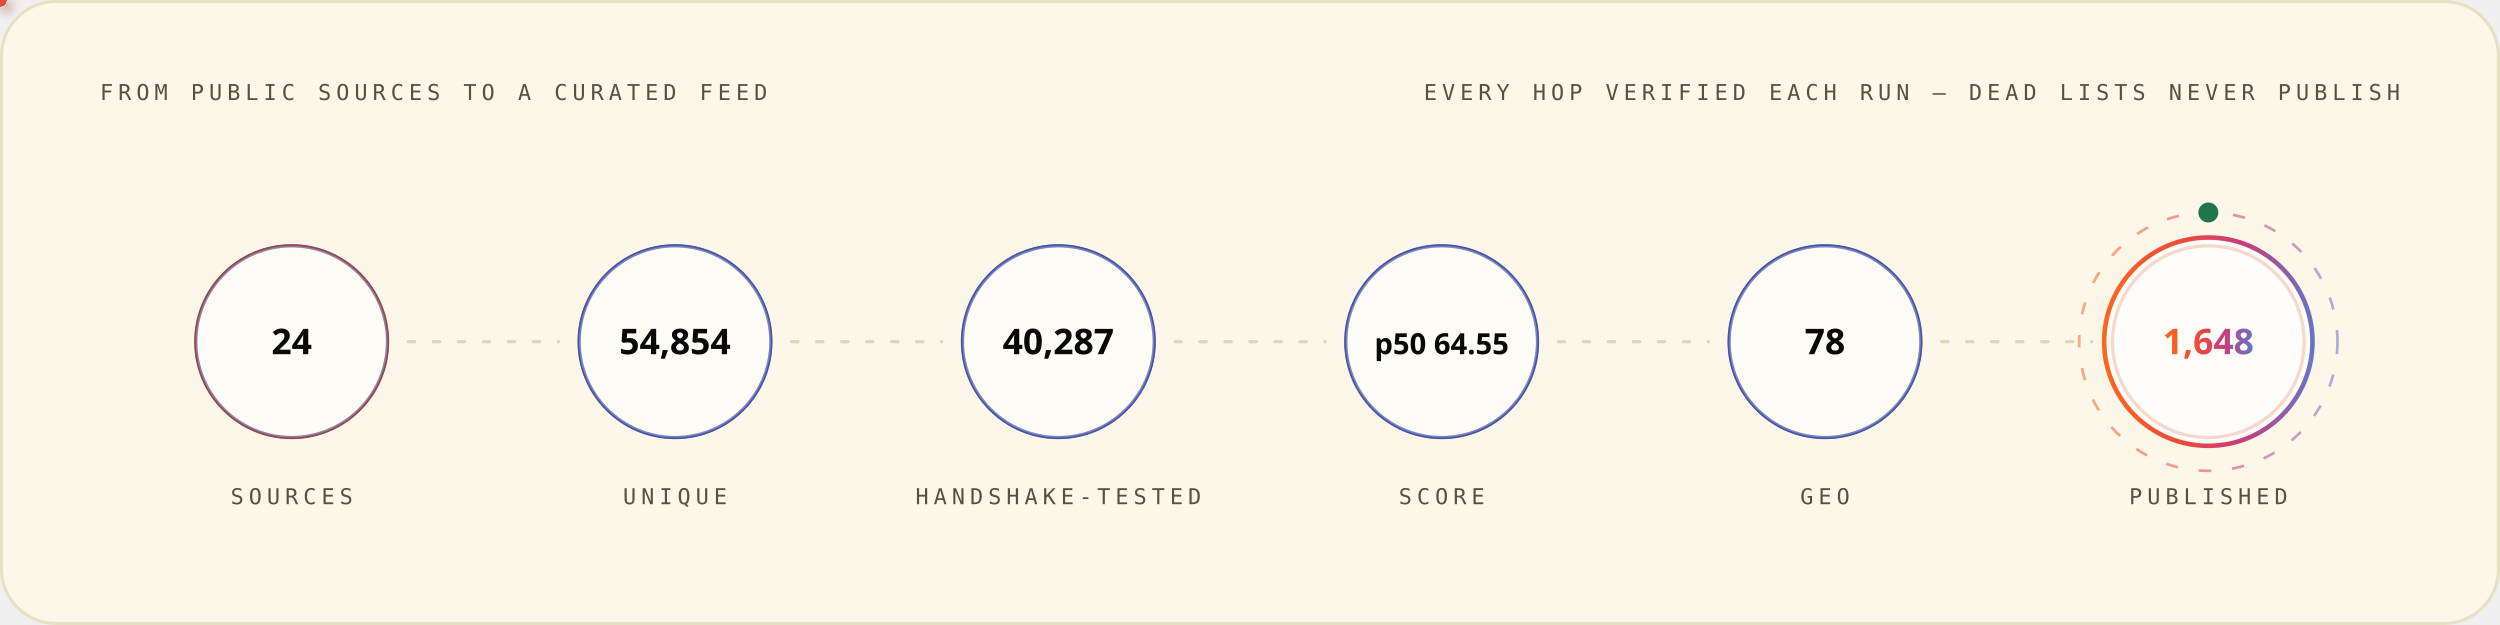
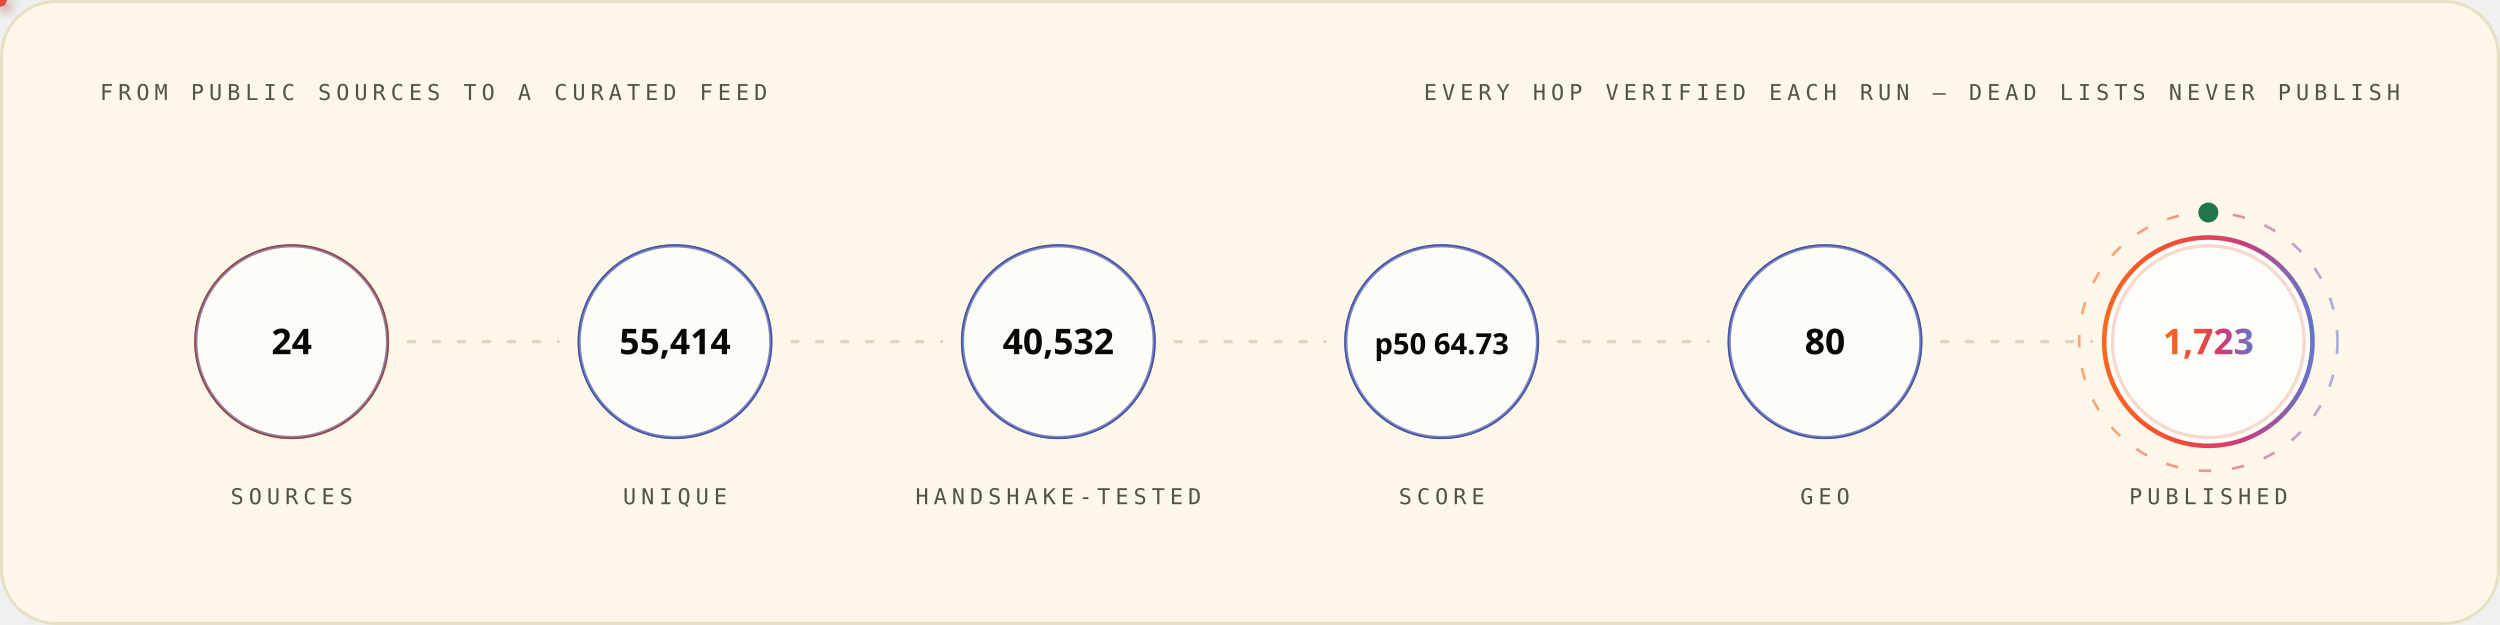
<svg xmlns="http://www.w3.org/2000/svg" width="1200" height="300" viewBox="0 0 1200 300" role="img" font-family="'Space Grotesk','Segoe UI',system-ui,-apple-system,sans-serif">
  <style>
.r{animation:rise .8s cubic-bezier(.2,.7,.2,1) both}
.d1{animation-delay:.08s}.d2{animation-delay:.16s}.d3{animation-delay:.24s}
.d4{animation-delay:.32s}.d5{animation-delay:.4s}.d6{animation-delay:.48s}
.d7{animation-delay:.56s}.d8{animation-delay:.64s}.d9{animation-delay:.74s}
.d10{animation-delay:.9s}.d11{animation-delay:1.05s}.d12{animation-delay:1.2s}
@keyframes rise{from{opacity:0;transform:translateY(12px)}to{opacity:1;transform:none}}
.gw{transform-box:fill-box;transform-origin:left center;animation:grow 1s cubic-bezier(.2,.7,.2,1) both}
@keyframes grow{from{transform:scaleX(0)}to{transform:scaleX(1)}}
.mh{animation:march 20s linear infinite}
@keyframes march{to{stroke-dashoffset:-400}}
.bt{transform-box:fill-box;transform-origin:center;animation:beat 2.8s ease-in-out infinite}
@keyframes beat{0%,84%,100%{transform:scale(1)}88%{transform:scale(1.05)}94%{transform:scale(1.01)}}
.pz{transform-box:fill-box;transform-origin:center;animation:ping 2.6s cubic-bezier(0,0,.2,1) infinite}
@keyframes ping{0%{transform:scale(.45);opacity:.85}75%,100%{transform:scale(2.5);opacity:0}}
.sp{animation:spin 12s linear infinite}
.sr{animation-duration:20s;animation-direction:reverse}
@keyframes spin{to{transform:rotate(360deg)}}
.sw{animation:sweep 7s cubic-bezier(.45,0,.25,1) infinite}
@keyframes sweep{0%,58%{transform:translateX(-660px) skewX(-16deg)}100%{transform:translateX(1380px) skewX(-16deg)}}
.dr{animation:drift 18s ease-in-out infinite alternate}
.da{animation-duration:26s;animation-delay:-9s}
.db{animation-duration:34s;animation-delay:-17s}
@keyframes drift{to{transform:translate(44px,-28px) scale(1.09)}}
.tk{animation:tw 3.4s ease-in-out infinite}
.ta{animation-delay:-1.1s}.tb{animation-delay:-2.3s}
@keyframes tw{0%,100%{opacity:.15}50%{opacity:1}}
.eq{transform-box:fill-box;transform-origin:center bottom;animation:eq 1.5s ease-in-out infinite}
.ea{animation-delay:-.38s}.eb{animation-delay:-.76s}.ec{animation-delay:-1.14s}
@keyframes eq{0%,100%{transform:scaleY(.3)}50%{transform:scaleY(1)}}
.cr{animation:caret 1.1s steps(2,jump-none) infinite}
@keyframes caret{50%{opacity:0}}
.dd{stroke-dasharray:100 100;animation:draw 1.15s cubic-bezier(.3,.6,.3,1) both}
@keyframes draw{from{stroke-dashoffset:100}to{stroke-dashoffset:0}}
.gq{animation:glowq 3.2s ease-in-out infinite}
@keyframes glowq{0%,100%{opacity:.35}50%{opacity:1}}
.wv{animation:wv 13s linear infinite}
.wb{animation-duration:19s;animation-direction:reverse}
.wc{animation-duration:27s}
@keyframes wv{to{transform:translateX(-170px)}}
@media (prefers-reduced-motion:reduce){*{animation:none!important}}
</style>
  <defs>
    <linearGradient id="bg-light" x1="0" y1="0" x2="1" y2="0">
      <stop offset="0" stop-color="#FC671F" />
      <stop offset="0.38" stop-color="#ED4A3B" />
      <stop offset="0.66" stop-color="#CC3C77" />
      <stop offset="1" stop-color="#6574C9" />
    </linearGradient>
  </defs>
  <rect x="0.75" y="0.75" width="1198.5" height="298.5" rx="26" fill="#FCF7E8" stroke="#E8E0C5" stroke-width="1.5" />
  <text x="48" y="48" font-size="10.5" font-weight="500" font-family="'IBM Plex Mono',ui-monospace,'SFMono-Regular',Menlo,Consolas,monospace" letter-spacing="2.4" fill="#545242">FROM PUBLIC SOURCES TO A CURATED FEED</text>
  <text x="1152" y="48" font-size="10.5" font-weight="500" font-family="'IBM Plex Mono',ui-monospace,'SFMono-Regular',Menlo,Consolas,monospace" letter-spacing="2.4" text-anchor="end" fill="#545242">EVERY HOP VERIFIED EACH RUN — DEAD LISTS NEVER PUBLISH</text>
  <circle cx="140.0" cy="164" r="46" fill="none" stroke="#D03D00" stroke-width="1.6" class="pz" style="animation-delay:0.0s" />
  <g class="r d2">
    <circle cx="140.0" cy="164" r="46" fill="#FFFFFF" fill-opacity="0.62" stroke="#4854A6" stroke-opacity="0.55" stroke-width="1.4" />
    <text x="140.0" y="170" font-size="17" font-weight="700" font-family="'Space Grotesk','Segoe UI',system-ui,-apple-system,sans-serif" text-anchor="middle" fill="#080806">24</text>
    <text x="140.0" y="242" font-size="10.5" font-weight="500" font-family="'IBM Plex Mono',ui-monospace,'SFMono-Regular',Menlo,Consolas,monospace" letter-spacing="2.4" text-anchor="middle" fill="#545242">SOURCES</text>
  </g>
  <line x1="196.0" y1="164" x2="268.0" y2="164" stroke="#D1C9AC" stroke-opacity="0.7" stroke-width="1.6" stroke-linecap="round" stroke-dasharray="3 9" class="mh" />
  <defs>
-     <filter id="pg390" x="-150%" y="-150%" width="400%" height="400%">
+     <filter id="pg5208" x="-150%" y="-150%" width="400%" height="400%">
      <feGaussianBlur stdDeviation="3.2" result="b" />
      <feMerge>
        <feMergeNode in="b" />
        <feMergeNode in="SourceGraphic" />
      </feMerge>
    </filter>
  </defs>
-   <circle r="3" fill="{'light': '#4854A6', 'dark': '#6574C9'}" filter="url(#pg390)">
+   <circle r="3" fill="{'light': '#4854A6', 'dark': '#6574C9'}" filter="url(#pg5208)">
    <animateMotion dur="1.7s" begin="0.3s" repeatCount="indefinite" path="M 196.0 164 H 268.0" />
    <animate attributeName="opacity" values="0;1;1;0" keyTimes="0;.08;.92;1" dur="1.7s" begin="0.3s" repeatCount="indefinite" />
  </circle>
  <circle cx="324.0" cy="164" r="46" fill="none" stroke="#4854A6" stroke-width="1.6" class="pz" style="animation-delay:0.35s" />
  <g class="r d3">
    <circle cx="324.0" cy="164" r="46" fill="#FFFFFF" fill-opacity="0.62" stroke="#4854A6" stroke-opacity="0.55" stroke-width="1.4" />
-     <text x="324.0" y="170" font-size="17" font-weight="700" font-family="'Space Grotesk','Segoe UI',system-ui,-apple-system,sans-serif" text-anchor="middle" fill="#080806">54,854</text>
+     <text x="324.0" y="170" font-size="17" font-weight="700" font-family="'Space Grotesk','Segoe UI',system-ui,-apple-system,sans-serif" text-anchor="middle" fill="#080806">55,414</text>
    <text x="324.0" y="242" font-size="10.5" font-weight="500" font-family="'IBM Plex Mono',ui-monospace,'SFMono-Regular',Menlo,Consolas,monospace" letter-spacing="2.4" text-anchor="middle" fill="#545242">UNIQUE</text>
  </g>
  <line x1="380.0" y1="164" x2="452.0" y2="164" stroke="#D1C9AC" stroke-opacity="0.7" stroke-width="1.6" stroke-linecap="round" stroke-dasharray="3 9" class="mh" />
  <defs>
-     <filter id="pg9685" x="-150%" y="-150%" width="400%" height="400%">
+     <filter id="pg8441" x="-150%" y="-150%" width="400%" height="400%">
      <feGaussianBlur stdDeviation="3.2" result="b" />
      <feMerge>
        <feMergeNode in="b" />
        <feMergeNode in="SourceGraphic" />
      </feMerge>
    </filter>
  </defs>
-   <circle r="3" fill="#ED4A3B" filter="url(#pg9685)">
+   <circle r="3" fill="#ED4A3B" filter="url(#pg8441)">
    <animateMotion dur="1.7s" begin="0.6s" repeatCount="indefinite" path="M 380.0 164 H 452.0" />
    <animate attributeName="opacity" values="0;1;1;0" keyTimes="0;.08;.92;1" dur="1.7s" begin="0.6s" repeatCount="indefinite" />
  </circle>
  <circle cx="508.0" cy="164" r="46" fill="none" stroke="#4854A6" stroke-width="1.6" class="pz" style="animation-delay:0.7s" />
  <g class="r d4">
    <circle cx="508.0" cy="164" r="46" fill="#FFFFFF" fill-opacity="0.62" stroke="#4854A6" stroke-opacity="0.55" stroke-width="1.4" />
-     <text x="508.0" y="170" font-size="17" font-weight="700" font-family="'Space Grotesk','Segoe UI',system-ui,-apple-system,sans-serif" text-anchor="middle" fill="#080806">40,287</text>
+     <text x="508.0" y="170" font-size="17" font-weight="700" font-family="'Space Grotesk','Segoe UI',system-ui,-apple-system,sans-serif" text-anchor="middle" fill="#080806">40,532</text>
    <text x="508.0" y="242" font-size="10.5" font-weight="500" font-family="'IBM Plex Mono',ui-monospace,'SFMono-Regular',Menlo,Consolas,monospace" letter-spacing="2.4" text-anchor="middle" fill="#545242">HANDSHAKE-TESTED</text>
  </g>
  <line x1="564.0" y1="164" x2="636.0" y2="164" stroke="#D1C9AC" stroke-opacity="0.7" stroke-width="1.6" stroke-linecap="round" stroke-dasharray="3 9" class="mh" />
  <defs>
-     <filter id="pg9685" x="-150%" y="-150%" width="400%" height="400%">
+     <filter id="pg8441" x="-150%" y="-150%" width="400%" height="400%">
      <feGaussianBlur stdDeviation="3.2" result="b" />
      <feMerge>
        <feMergeNode in="b" />
        <feMergeNode in="SourceGraphic" />
      </feMerge>
    </filter>
  </defs>
-   <circle r="3" fill="#FC671F" filter="url(#pg9685)">
+   <circle r="3" fill="#FC671F" filter="url(#pg8441)">
    <animateMotion dur="1.7s" begin="0.9s" repeatCount="indefinite" path="M 564.0 164 H 636.0" />
    <animate attributeName="opacity" values="0;1;1;0" keyTimes="0;.08;.92;1" dur="1.7s" begin="0.9s" repeatCount="indefinite" />
  </circle>
  <circle cx="692.0" cy="164" r="46" fill="none" stroke="#4854A6" stroke-width="1.6" class="pz" style="animation-delay:1.05s" />
  <g class="r d5">
    <circle cx="692.0" cy="164" r="46" fill="#FFFFFF" fill-opacity="0.62" stroke="#4854A6" stroke-opacity="0.55" stroke-width="1.4" />
-     <text x="692.0" y="170" font-size="14" font-weight="700" font-family="'Space Grotesk','Segoe UI',system-ui,-apple-system,sans-serif" text-anchor="middle" fill="#080806">p50 64.55</text>
+     <text x="692.0" y="170" font-size="14" font-weight="700" font-family="'Space Grotesk','Segoe UI',system-ui,-apple-system,sans-serif" text-anchor="middle" fill="#080806">p50 64.73</text>
    <text x="692.0" y="242" font-size="10.5" font-weight="500" font-family="'IBM Plex Mono',ui-monospace,'SFMono-Regular',Menlo,Consolas,monospace" letter-spacing="2.4" text-anchor="middle" fill="#545242">SCORE</text>
  </g>
  <line x1="748.0" y1="164" x2="820.0" y2="164" stroke="#D1C9AC" stroke-opacity="0.7" stroke-width="1.6" stroke-linecap="round" stroke-dasharray="3 9" class="mh" />
  <defs>
-     <filter id="pg9685" x="-150%" y="-150%" width="400%" height="400%">
+     <filter id="pg8441" x="-150%" y="-150%" width="400%" height="400%">
      <feGaussianBlur stdDeviation="3.2" result="b" />
      <feMerge>
        <feMergeNode in="b" />
        <feMergeNode in="SourceGraphic" />
      </feMerge>
    </filter>
  </defs>
-   <circle r="3" fill="{'light': '#4854A6', 'dark': '#6574C9'}" filter="url(#pg9685)">
+   <circle r="3" fill="{'light': '#4854A6', 'dark': '#6574C9'}" filter="url(#pg8441)">
    <animateMotion dur="1.7s" begin="1.2s" repeatCount="indefinite" path="M 748.0 164 H 820.0" />
    <animate attributeName="opacity" values="0;1;1;0" keyTimes="0;.08;.92;1" dur="1.7s" begin="1.2s" repeatCount="indefinite" />
  </circle>
  <circle cx="876.0" cy="164" r="46" fill="none" stroke="#4854A6" stroke-width="1.6" class="pz" style="animation-delay:1.4s" />
  <g class="r d6">
    <circle cx="876.0" cy="164" r="46" fill="#FFFFFF" fill-opacity="0.62" stroke="#4854A6" stroke-opacity="0.55" stroke-width="1.4" />
-     <text x="876.0" y="170" font-size="17" font-weight="700" font-family="'Space Grotesk','Segoe UI',system-ui,-apple-system,sans-serif" text-anchor="middle" fill="#080806">78</text>
+     <text x="876.0" y="170" font-size="17" font-weight="700" font-family="'Space Grotesk','Segoe UI',system-ui,-apple-system,sans-serif" text-anchor="middle" fill="#080806">80</text>
    <text x="876.0" y="242" font-size="10.5" font-weight="500" font-family="'IBM Plex Mono',ui-monospace,'SFMono-Regular',Menlo,Consolas,monospace" letter-spacing="2.4" text-anchor="middle" fill="#545242">GEO</text>
  </g>
  <line x1="932.0" y1="164" x2="1004.0" y2="164" stroke="#D1C9AC" stroke-opacity="0.7" stroke-width="1.6" stroke-linecap="round" stroke-dasharray="3 9" class="mh" />
  <defs>
-     <filter id="pg390" x="-150%" y="-150%" width="400%" height="400%">
+     <filter id="pg8441" x="-150%" y="-150%" width="400%" height="400%">
      <feGaussianBlur stdDeviation="3.2" result="b" />
      <feMerge>
        <feMergeNode in="b" />
        <feMergeNode in="SourceGraphic" />
      </feMerge>
    </filter>
  </defs>
-   <circle r="3" fill="#ED4A3B" filter="url(#pg390)">
+   <circle r="3" fill="#ED4A3B" filter="url(#pg8441)">
    <animateMotion dur="1.7s" begin="1.5s" repeatCount="indefinite" path="M 932.0 164 H 1004.0" />
    <animate attributeName="opacity" values="0;1;1;0" keyTimes="0;.08;.92;1" dur="1.7s" begin="1.5s" repeatCount="indefinite" />
  </circle>
  <circle cx="1060.0" cy="164" r="46" fill="none" stroke="#D03D00" stroke-width="1.6" class="pz" style="animation-delay:1.75s" />
  <g class="r d7">
    <circle cx="1060.0" cy="164" r="50" fill="#FFFFFF" fill-opacity="0.8" stroke="url(#bg-light)" stroke-opacity="1" stroke-width="2.2" />
-     <text x="1060.0" y="170" font-size="17" font-weight="700" font-family="'Space Grotesk','Segoe UI',system-ui,-apple-system,sans-serif" text-anchor="middle" fill="url(#bg-light)">1,648</text>
+     <text x="1060.0" y="170" font-size="17" font-weight="700" font-family="'Space Grotesk','Segoe UI',system-ui,-apple-system,sans-serif" text-anchor="middle" fill="url(#bg-light)">1,723</text>
    <text x="1060.0" y="242" font-size="10.5" font-weight="500" font-family="'IBM Plex Mono',ui-monospace,'SFMono-Regular',Menlo,Consolas,monospace" letter-spacing="2.4" text-anchor="middle" fill="#545242">PUBLISHED</text>
  </g>
  <circle cx="1060.0" cy="164" r="62" fill="none" stroke="url(#bg-light)" stroke-opacity=".55" stroke-width="1.3" stroke-dasharray="6 10" class="sp" style="transform-origin:1060.0px 164px" />
  <circle cx="1060.0" cy="102" r="4" fill="none" stroke="#20754A" stroke-width="1.6" class="pz" />
  <circle cx="1060.0" cy="102" r="4" fill="#20754A" />
</svg>
